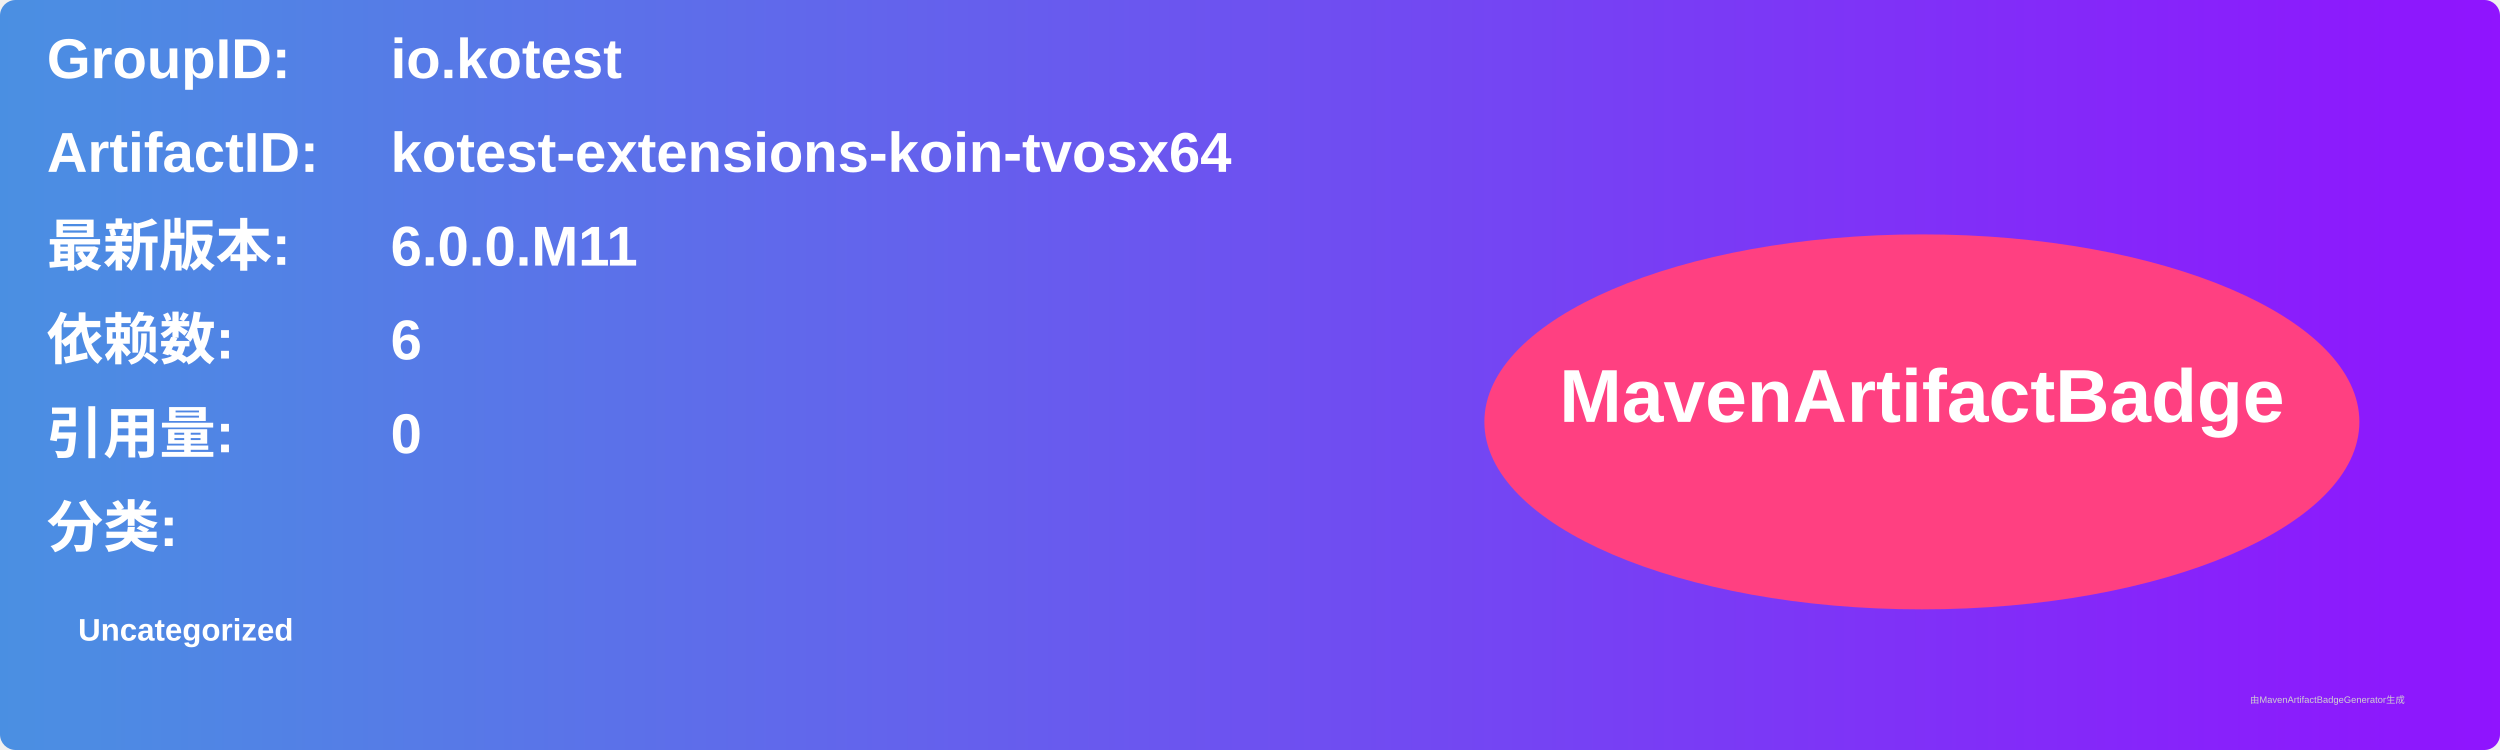
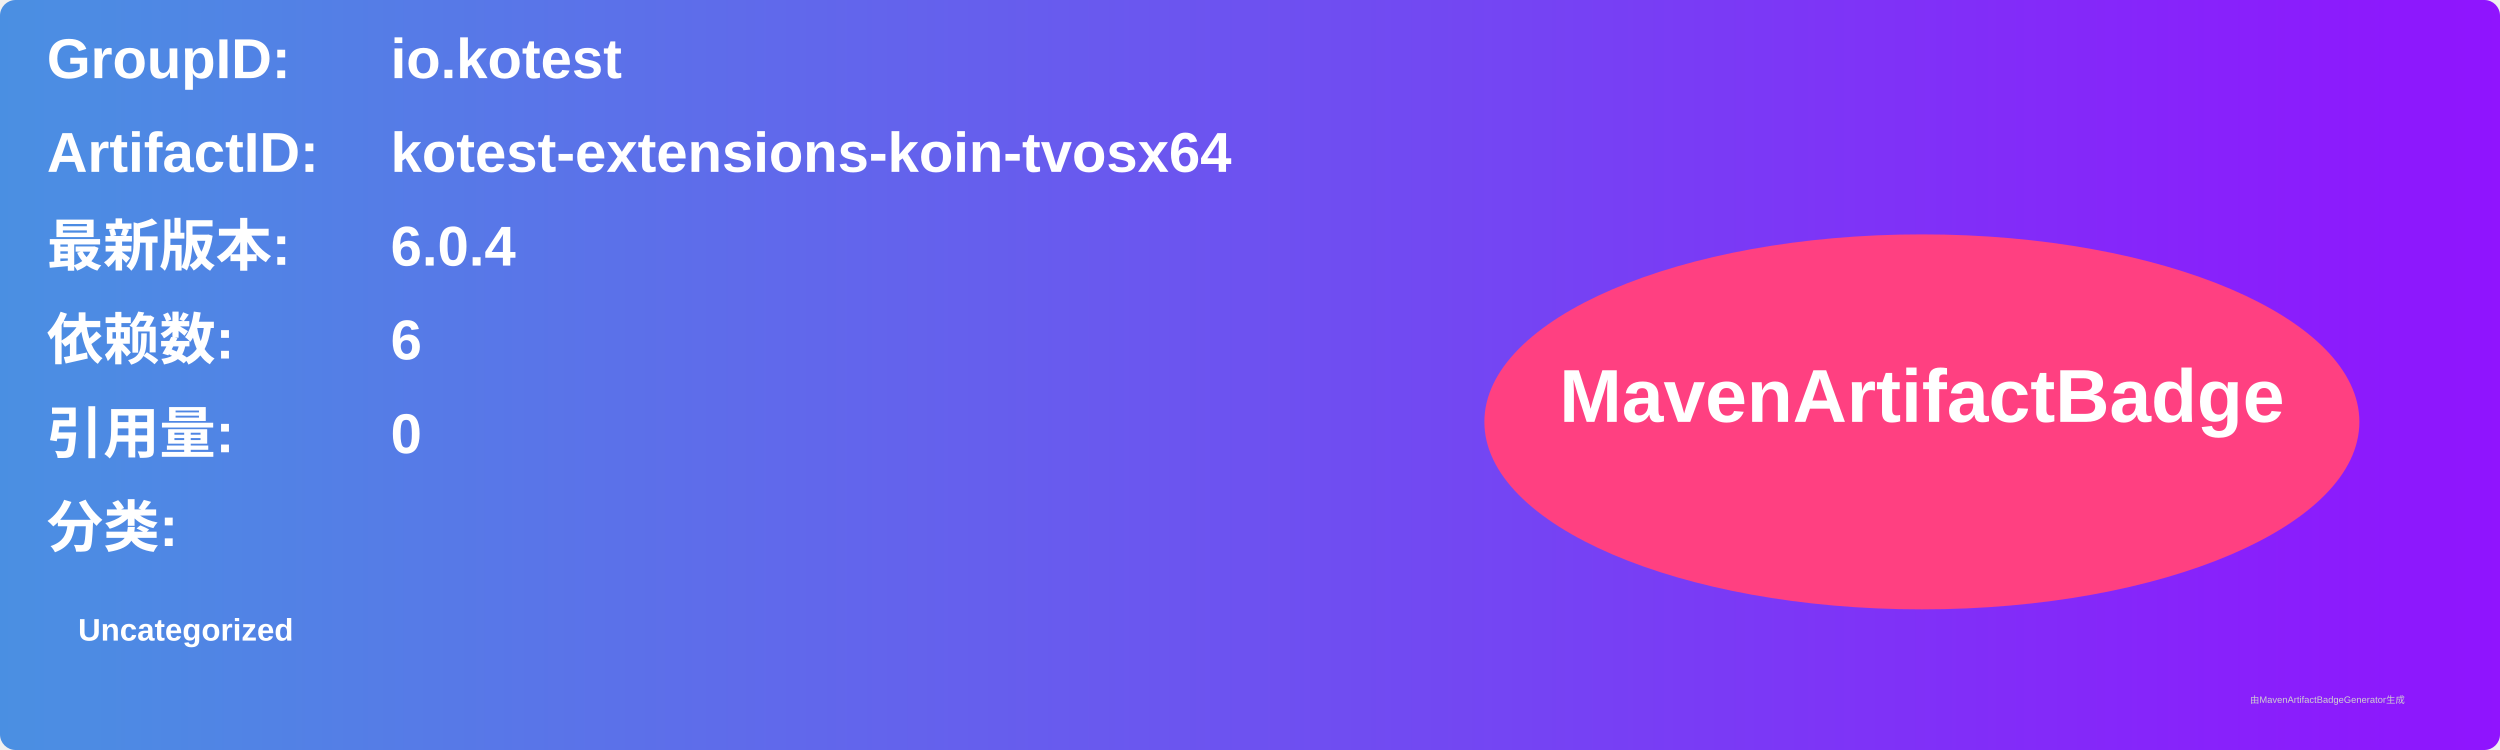
<svg xmlns="http://www.w3.org/2000/svg" width="800" height="240" viewBox="0 0 800 240">
  <linearGradient id="grad" x1="0%" y1="0%" x2="100%" y2="0%">
    <stop offset="0%" stop-color="#4a90e2" />
    <stop offset="100%" stop-color="#9013fe" />
  </linearGradient>
  <rect width="100%" height="100%" rx="5" ry="5" fill="url(#grad)" />
  <g transform="translate(15, 15)">
    <text x="0" y="10" font-family="Arial" font-size="18" fill="white" font-weight="bold" width="260">GroupID:</text>
    <text x="110" y="10" font-family="Arial" font-size="18" fill="white" font-weight="bold" width="460">io.kotest</text>
    <text x="0" y="40" font-family="Arial" font-size="18" fill="white" font-weight="bold" width="260">ArtifactID:</text>
    <text x="110" y="40" font-family="Arial" font-size="18" fill="white" font-weight="bold" width="460">kotest-extensions-koin-tvosx64</text>
    <text x="0" y="70" font-family="Arial" font-size="18" fill="white" font-weight="bold">最新版本:</text>
    <text x="110" y="70" font-family="Arial" font-size="18" fill="white" font-weight="bold">
-       <tspan font-weight="bold">6.0.0.M11</tspan>
+       <tspan font-weight="bold">6.0.4</tspan>
    </text>
    <text x="0" y="100" font-family="Arial" font-size="18" fill="white" font-weight="bold">依赖数: </text>
    <text x="110" y="100" font-family="Arial" font-size="18" fill="white">
      <tspan font-weight="bold">6</tspan>
    </text>
    <text x="0" y="130" font-family="Arial" font-size="18" fill="white" font-weight="bold">引用量: </text>
    <text x="110" y="130" font-family="Arial" font-size="18" fill="white">
      <tspan font-weight="bold">0</tspan>
    </text>
    <text x="0" y="160" font-family="Arial" font-size="18" fill="white" font-weight="bold">分类:</text>
    <text x="10" y="190" font-family="Arial" font-size="10" fill="white">
      <tspan font-weight="bold">Uncategorized</tspan>
    </text>
    <ellipse cx="600" cy="120" rx="140" ry="60" fill="#ff4081" />
    <text x="600" y="120" text-anchor="middle" font-family="Arial" font-size="24" fill="white" font-weight="bold">MavenArtifactBadge</text>
  </g>
  <text x="720" y="225" font-family="Arial" font-size="3" fill="#d0d0d0">由MavenArtifactBadgeGenerator生成</text>
</svg>
